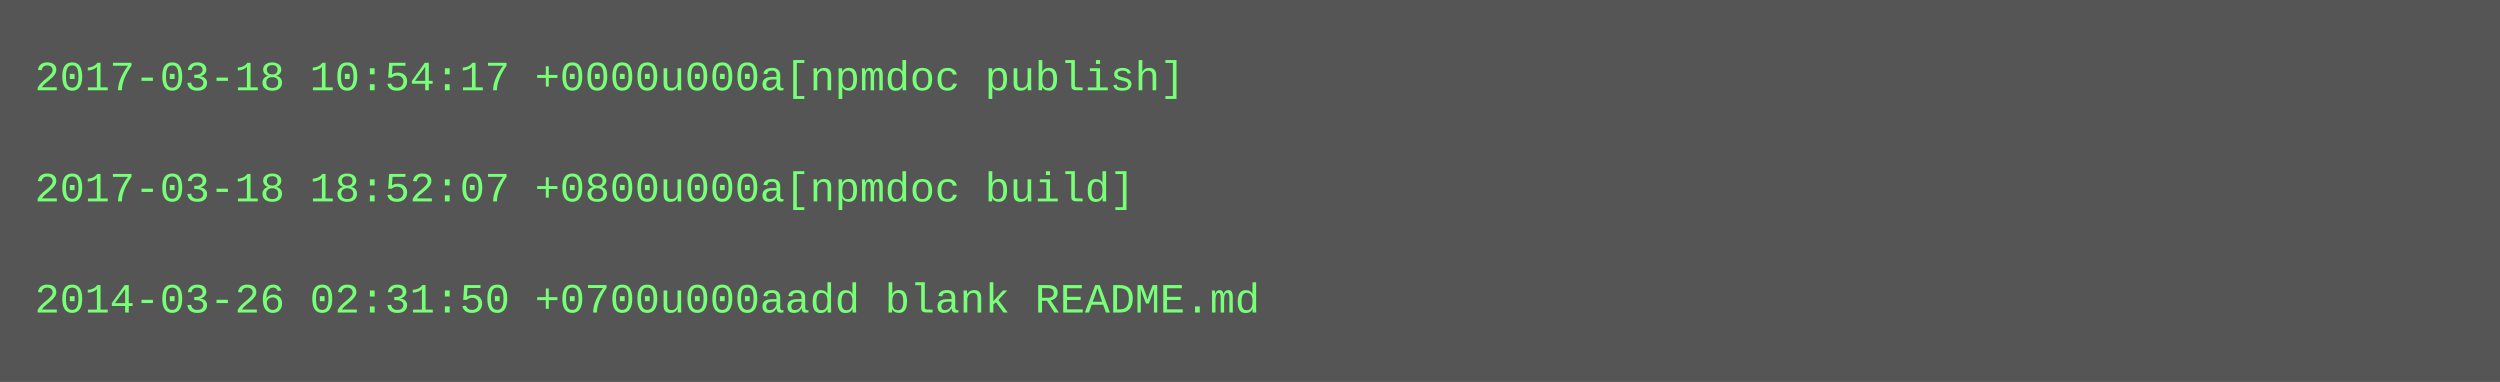
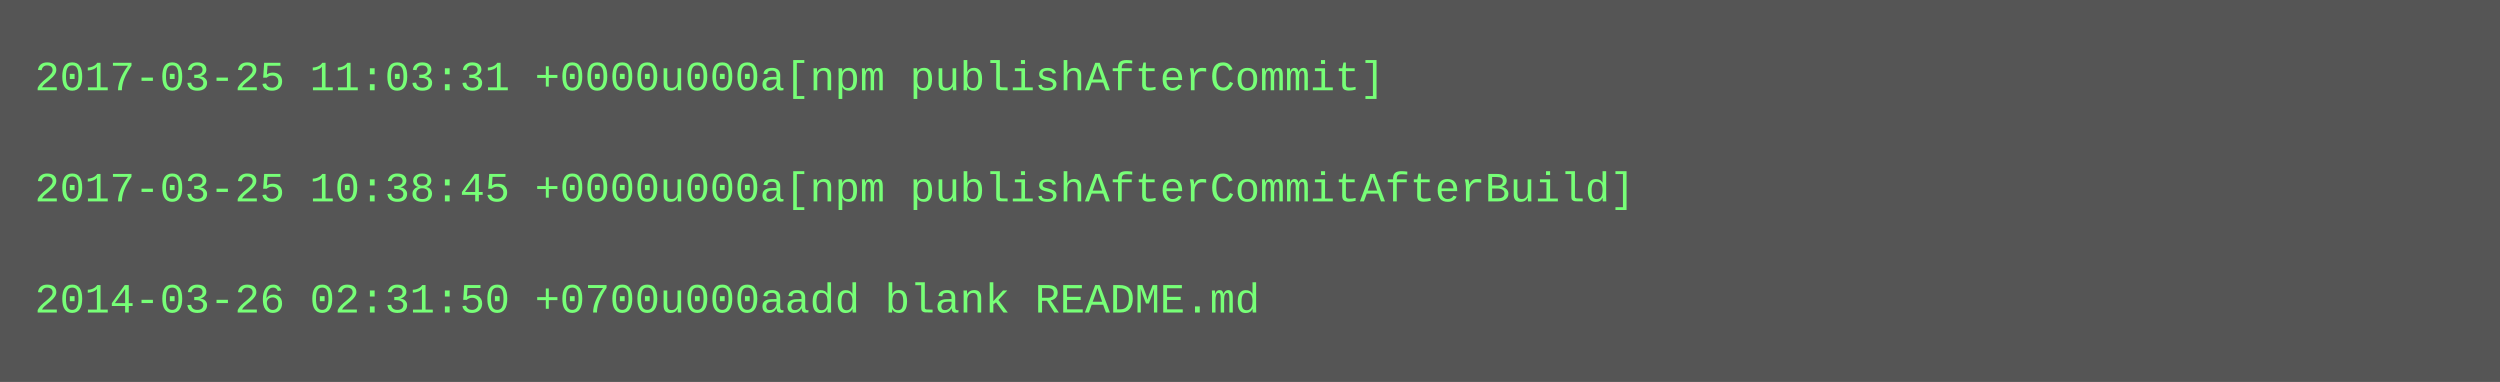
<svg xmlns="http://www.w3.org/2000/svg" height="110" width="720">
  <rect height="110" fill="#555" width="720" />
  <text fill="#7f7" font-family="Courier New" font-size="12" xml:space="preserve">
-     <tspan x="10" y="26">2017-03-18 10:54:17 +0000u000a[npmdoc publish]</tspan>
+     <tspan x="10" y="26">2017-03-25 11:03:31 +0000u000a[npm publishAfterCommit]</tspan>
    <tspan x="10" y="42" />
-     <tspan x="10" y="58">2017-03-18 18:52:07 +0800u000a[npmdoc build]</tspan>
+     <tspan x="10" y="58">2017-03-25 10:38:45 +0000u000a[npm publishAfterCommitAfterBuild]</tspan>
    <tspan x="10" y="74" />
    <tspan x="10" y="90">2014-03-26 02:31:50 +0700u000aadd blank README.md</tspan>
  </text>
</svg>
